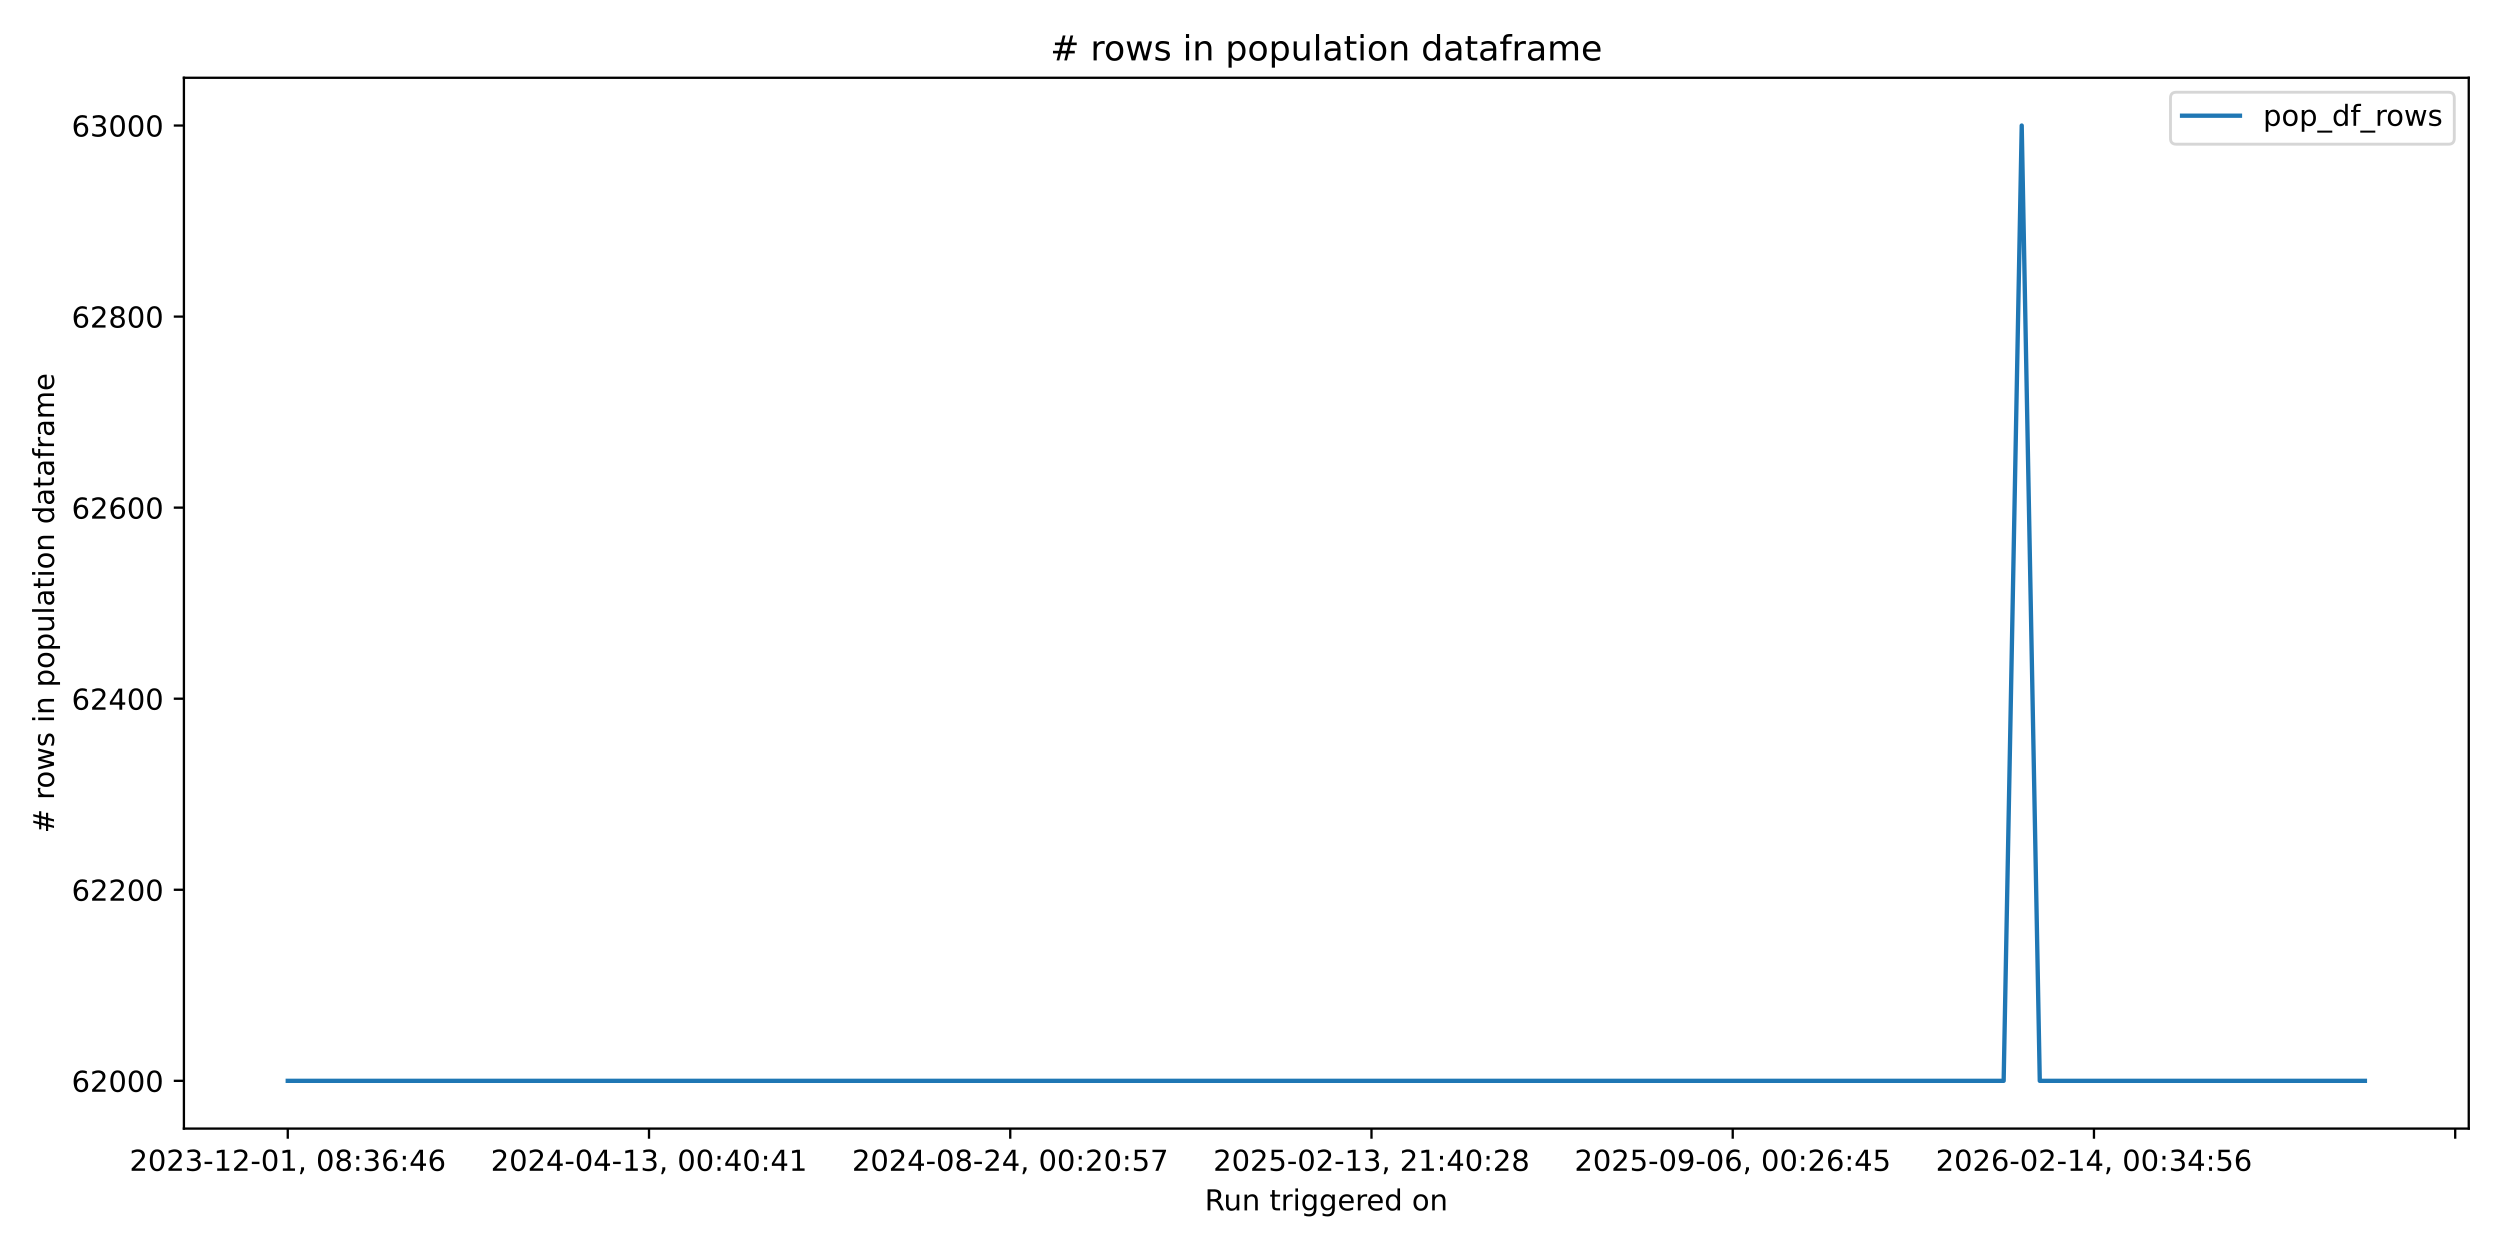
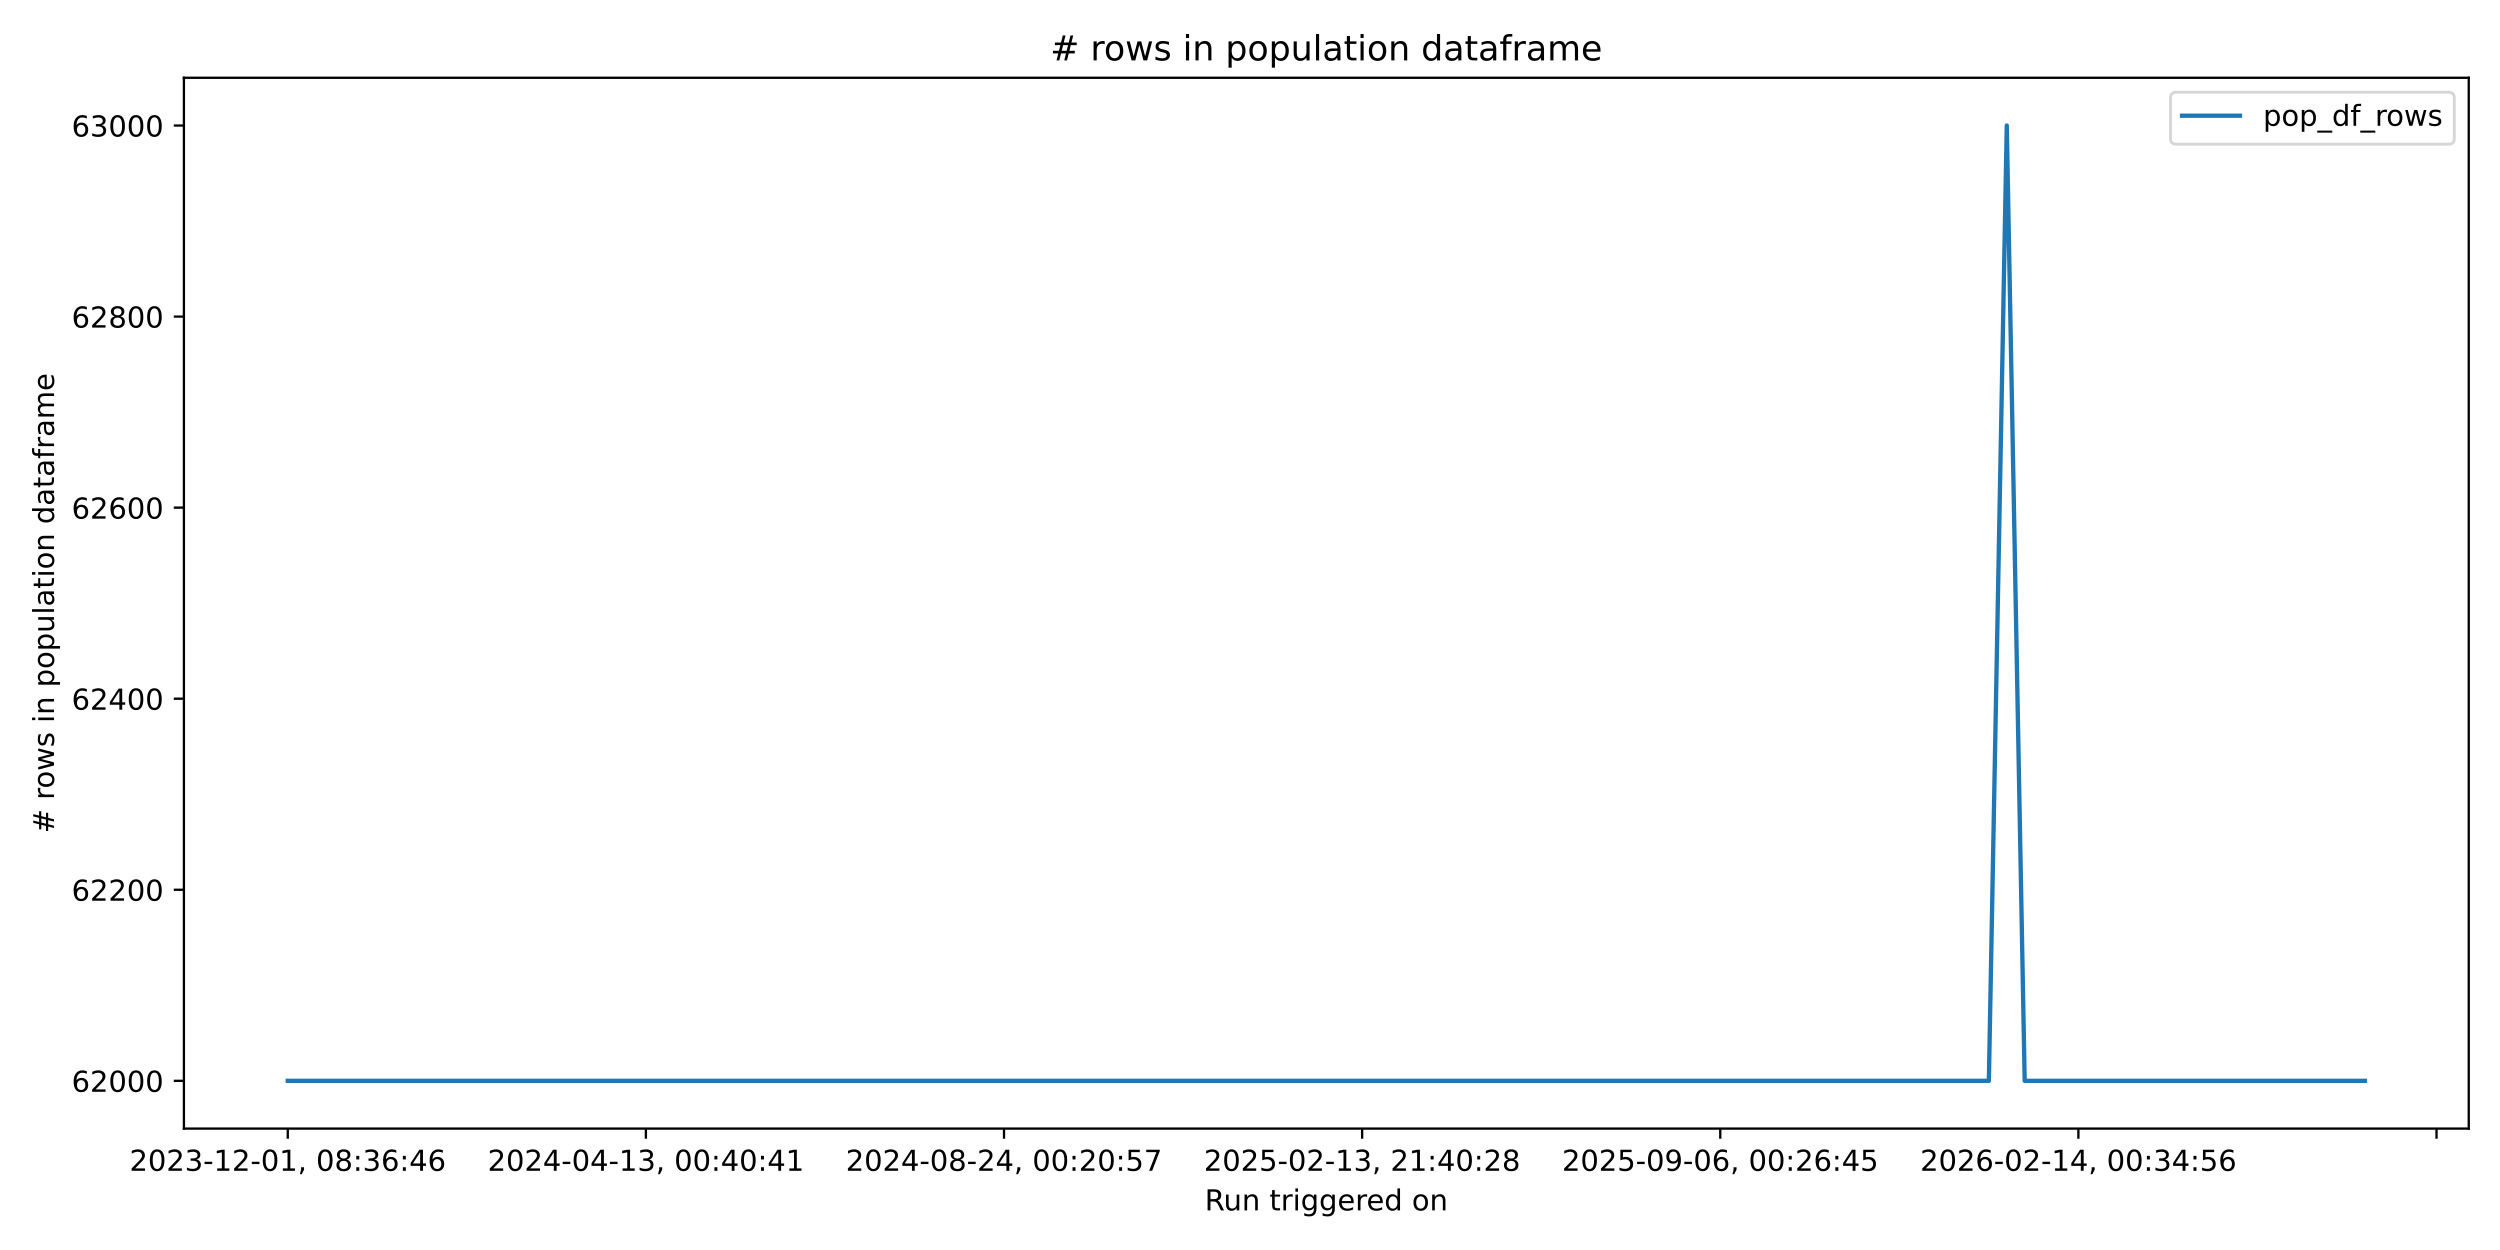
<svg xmlns="http://www.w3.org/2000/svg" xmlns:xlink="http://www.w3.org/1999/xlink" width="864pt" height="432pt" viewBox="0 0 864 432" version="1.1">
  <defs>
    <style type="text/css">*{stroke-linejoin: round; stroke-linecap: butt}</style>
  </defs>
  <g id="figure_1">
    <g id="patch_1">
      <path d="M 0 432  L 864 432  L 864 0  L 0 0  z " style="fill: #ffffff" />
    </g>
    <g id="axes_1">
      <g id="patch_2">
        <path d="M 63.56 390.04  L 853.2 390.04  L 853.2 26.88  L 63.56 26.88  z " style="fill: #ffffff" />
      </g>
      <g id="matplotlib.axis_1">
        <g id="xtick_1">
          <g id="line2d_1">
            <defs>
-               <path id="m98c6856c1c" d="M 0 0  L 0 3.5  " style="stroke: #000000; stroke-width: 0.8" />
+               <path id="m6f1efa778f" d="M 0 0  L 0 3.5  " style="stroke: #000000; stroke-width: 0.8" />
            </defs>
            <g>
-               <use xlink:href="#m98c6856c1c" x="99.453" y="390.04" style="stroke: #000000; stroke-width: 0.8" />
+               <use xlink:href="#m6f1efa778f" x="99.453" y="390.04" style="stroke: #000000; stroke-width: 0.8" />
            </g>
          </g>
          <g id="text_1">
            <g transform="translate(44.76054 404.6384) scale(0.1 -0.1)">
              <defs>
                <path id="DejaVuSans-32" d="M 1228 531  L 3431 531  L 3431 0  L 469 0  L 469 531  Q 828 903 1448 1529  Q 2069 2156 2228 2338  Q 2531 2678 2651 2914  Q 2772 3150 2772 3378  Q 2772 3750 2511 3984  Q 2250 4219 1831 4219  Q 1534 4219 1204 4116  Q 875 4013 500 3803  L 500 4441  Q 881 4594 1212 4672  Q 1544 4750 1819 4750  Q 2544 4750 2975 4387  Q 3406 4025 3406 3419  Q 3406 3131 3298 2873  Q 3191 2616 2906 2266  Q 2828 2175 2409 1742  Q 1991 1309 1228 531  z " transform="scale(0.015625)" />
                <path id="DejaVuSans-30" d="M 2034 4250  Q 1547 4250 1301 3770  Q 1056 3291 1056 2328  Q 1056 1369 1301 889  Q 1547 409 2034 409  Q 2525 409 2770 889  Q 3016 1369 3016 2328  Q 3016 3291 2770 3770  Q 2525 4250 2034 4250  z M 2034 4750  Q 2819 4750 3233 4129  Q 3647 3509 3647 2328  Q 3647 1150 3233 529  Q 2819 -91 2034 -91  Q 1250 -91 836 529  Q 422 1150 422 2328  Q 422 3509 836 4129  Q 1250 4750 2034 4750  z " transform="scale(0.015625)" />
                <path id="DejaVuSans-33" d="M 2597 2516  Q 3050 2419 3304 2112  Q 3559 1806 3559 1356  Q 3559 666 3084 287  Q 2609 -91 1734 -91  Q 1441 -91 1130 -33  Q 819 25 488 141  L 488 750  Q 750 597 1062 519  Q 1375 441 1716 441  Q 2309 441 2620 675  Q 2931 909 2931 1356  Q 2931 1769 2642 2001  Q 2353 2234 1838 2234  L 1294 2234  L 1294 2753  L 1863 2753  Q 2328 2753 2575 2939  Q 2822 3125 2822 3475  Q 2822 3834 2567 4026  Q 2313 4219 1838 4219  Q 1578 4219 1281 4162  Q 984 4106 628 3988  L 628 4550  Q 988 4650 1302 4700  Q 1616 4750 1894 4750  Q 2613 4750 3031 4423  Q 3450 4097 3450 3541  Q 3450 3153 3228 2886  Q 3006 2619 2597 2516  z " transform="scale(0.015625)" />
                <path id="DejaVuSans-2d" d="M 313 2009  L 1997 2009  L 1997 1497  L 313 1497  L 313 2009  z " transform="scale(0.015625)" />
                <path id="DejaVuSans-31" d="M 794 531  L 1825 531  L 1825 4091  L 703 3866  L 703 4441  L 1819 4666  L 2450 4666  L 2450 531  L 3481 531  L 3481 0  L 794 0  L 794 531  z " transform="scale(0.015625)" />
                <path id="DejaVuSans-2c" d="M 750 794  L 1409 794  L 1409 256  L 897 -744  L 494 -744  L 750 256  L 750 794  z " transform="scale(0.015625)" />
                <path id="DejaVuSans-20" transform="scale(0.015625)" />
                <path id="DejaVuSans-38" d="M 2034 2216  Q 1584 2216 1326 1975  Q 1069 1734 1069 1313  Q 1069 891 1326 650  Q 1584 409 2034 409  Q 2484 409 2743 651  Q 3003 894 3003 1313  Q 3003 1734 2745 1975  Q 2488 2216 2034 2216  z M 1403 2484  Q 997 2584 770 2862  Q 544 3141 544 3541  Q 544 4100 942 4425  Q 1341 4750 2034 4750  Q 2731 4750 3128 4425  Q 3525 4100 3525 3541  Q 3525 3141 3298 2862  Q 3072 2584 2669 2484  Q 3125 2378 3379 2068  Q 3634 1759 3634 1313  Q 3634 634 3220 271  Q 2806 -91 2034 -91  Q 1263 -91 848 271  Q 434 634 434 1313  Q 434 1759 690 2068  Q 947 2378 1403 2484  z M 1172 3481  Q 1172 3119 1398 2916  Q 1625 2713 2034 2713  Q 2441 2713 2670 2916  Q 2900 3119 2900 3481  Q 2900 3844 2670 4047  Q 2441 4250 2034 4250  Q 1625 4250 1398 4047  Q 1172 3844 1172 3481  z " transform="scale(0.015625)" />
                <path id="DejaVuSans-3a" d="M 750 794  L 1409 794  L 1409 0  L 750 0  L 750 794  z M 750 3309  L 1409 3309  L 1409 2516  L 750 2516  L 750 3309  z " transform="scale(0.015625)" />
                <path id="DejaVuSans-36" d="M 2113 2584  Q 1688 2584 1439 2293  Q 1191 2003 1191 1497  Q 1191 994 1439 701  Q 1688 409 2113 409  Q 2538 409 2786 701  Q 3034 994 3034 1497  Q 3034 2003 2786 2293  Q 2538 2584 2113 2584  z M 3366 4563  L 3366 3988  Q 3128 4100 2886 4159  Q 2644 4219 2406 4219  Q 1781 4219 1451 3797  Q 1122 3375 1075 2522  Q 1259 2794 1537 2939  Q 1816 3084 2150 3084  Q 2853 3084 3261 2657  Q 3669 2231 3669 1497  Q 3669 778 3244 343  Q 2819 -91 2113 -91  Q 1303 -91 875 529  Q 447 1150 447 2328  Q 447 3434 972 4092  Q 1497 4750 2381 4750  Q 2619 4750 2861 4703  Q 3103 4656 3366 4563  z " transform="scale(0.015625)" />
                <path id="DejaVuSans-34" d="M 2419 4116  L 825 1625  L 2419 1625  L 2419 4116  z M 2253 4666  L 3047 4666  L 3047 1625  L 3713 1625  L 3713 1100  L 3047 1100  L 3047 0  L 2419 0  L 2419 1100  L 313 1100  L 313 1709  L 2253 4666  z " transform="scale(0.015625)" />
              </defs>
              <use xlink:href="#DejaVuSans-32" />
              <use xlink:href="#DejaVuSans-30" transform="translate(63.62305 0)" />
              <use xlink:href="#DejaVuSans-32" transform="translate(127.2461 0)" />
              <use xlink:href="#DejaVuSans-33" transform="translate(190.8691 0)" />
              <use xlink:href="#DejaVuSans-2d" transform="translate(254.4922 0)" />
              <use xlink:href="#DejaVuSans-31" transform="translate(290.5762 0)" />
              <use xlink:href="#DejaVuSans-32" transform="translate(354.1992 0)" />
              <use xlink:href="#DejaVuSans-2d" transform="translate(417.8223 0)" />
              <use xlink:href="#DejaVuSans-30" transform="translate(453.9062 0)" />
              <use xlink:href="#DejaVuSans-31" transform="translate(517.5293 0)" />
              <use xlink:href="#DejaVuSans-2c" transform="translate(581.1523 0)" />
              <use xlink:href="#DejaVuSans-20" transform="translate(612.9395 0)" />
              <use xlink:href="#DejaVuSans-30" transform="translate(644.7266 0)" />
              <use xlink:href="#DejaVuSans-38" transform="translate(708.3496 0)" />
              <use xlink:href="#DejaVuSans-3a" transform="translate(771.9727 0)" />
              <use xlink:href="#DejaVuSans-33" transform="translate(805.6641 0)" />
              <use xlink:href="#DejaVuSans-36" transform="translate(869.2871 0)" />
              <use xlink:href="#DejaVuSans-3a" transform="translate(932.9102 0)" />
              <use xlink:href="#DejaVuSans-34" transform="translate(966.6016 0)" />
              <use xlink:href="#DejaVuSans-36" transform="translate(1030.225 0)" />
            </g>
          </g>
        </g>
        <g id="xtick_2">
          <g id="line2d_2">
            <g>
-               <use xlink:href="#m98c6856c1c" x="224.297" y="390.04" style="stroke: #000000; stroke-width: 0.8" />
+               <use xlink:href="#m6f1efa778f" x="223.221" y="390.04" style="stroke: #000000; stroke-width: 0.8" />
            </g>
          </g>
          <g id="text_2">
-             <g transform="translate(169.6048 404.6384) scale(0.1 -0.1)">
+             <g transform="translate(168.5286 404.6384) scale(0.1 -0.1)">
              <use xlink:href="#DejaVuSans-32" />
              <use xlink:href="#DejaVuSans-30" transform="translate(63.62305 0)" />
              <use xlink:href="#DejaVuSans-32" transform="translate(127.2461 0)" />
              <use xlink:href="#DejaVuSans-34" transform="translate(190.8691 0)" />
              <use xlink:href="#DejaVuSans-2d" transform="translate(254.4922 0)" />
              <use xlink:href="#DejaVuSans-30" transform="translate(290.5762 0)" />
              <use xlink:href="#DejaVuSans-34" transform="translate(354.1992 0)" />
              <use xlink:href="#DejaVuSans-2d" transform="translate(417.8223 0)" />
              <use xlink:href="#DejaVuSans-31" transform="translate(453.9062 0)" />
              <use xlink:href="#DejaVuSans-33" transform="translate(517.5293 0)" />
              <use xlink:href="#DejaVuSans-2c" transform="translate(581.1523 0)" />
              <use xlink:href="#DejaVuSans-20" transform="translate(612.9395 0)" />
              <use xlink:href="#DejaVuSans-30" transform="translate(644.7266 0)" />
              <use xlink:href="#DejaVuSans-30" transform="translate(708.3496 0)" />
              <use xlink:href="#DejaVuSans-3a" transform="translate(771.9727 0)" />
              <use xlink:href="#DejaVuSans-34" transform="translate(805.6641 0)" />
              <use xlink:href="#DejaVuSans-30" transform="translate(869.2871 0)" />
              <use xlink:href="#DejaVuSans-3a" transform="translate(932.9102 0)" />
              <use xlink:href="#DejaVuSans-34" transform="translate(966.6016 0)" />
              <use xlink:href="#DejaVuSans-31" transform="translate(1030.225 0)" />
            </g>
          </g>
        </g>
        <g id="xtick_3">
          <g id="line2d_3">
            <g>
-               <use xlink:href="#m98c6856c1c" x="349.141" y="390.04" style="stroke: #000000; stroke-width: 0.8" />
+               <use xlink:href="#m6f1efa778f" x="346.989" y="390.04" style="stroke: #000000; stroke-width: 0.8" />
            </g>
          </g>
          <g id="text_3">
-             <g transform="translate(294.4491 404.6384) scale(0.1 -0.1)">
+             <g transform="translate(292.2966 404.6384) scale(0.1 -0.1)">
              <defs>
                <path id="DejaVuSans-35" d="M 691 4666  L 3169 4666  L 3169 4134  L 1269 4134  L 1269 2991  Q 1406 3038 1543 3061  Q 1681 3084 1819 3084  Q 2600 3084 3056 2656  Q 3513 2228 3513 1497  Q 3513 744 3044 326  Q 2575 -91 1722 -91  Q 1428 -91 1123 -41  Q 819 9 494 109  L 494 744  Q 775 591 1075 516  Q 1375 441 1709 441  Q 2250 441 2565 725  Q 2881 1009 2881 1497  Q 2881 1984 2565 2268  Q 2250 2553 1709 2553  Q 1456 2553 1204 2497  Q 953 2441 691 2322  L 691 4666  z " transform="scale(0.015625)" />
                <path id="DejaVuSans-37" d="M 525 4666  L 3525 4666  L 3525 4397  L 1831 0  L 1172 0  L 2766 4134  L 525 4134  L 525 4666  z " transform="scale(0.015625)" />
              </defs>
              <use xlink:href="#DejaVuSans-32" />
              <use xlink:href="#DejaVuSans-30" transform="translate(63.62305 0)" />
              <use xlink:href="#DejaVuSans-32" transform="translate(127.2461 0)" />
              <use xlink:href="#DejaVuSans-34" transform="translate(190.8691 0)" />
              <use xlink:href="#DejaVuSans-2d" transform="translate(254.4922 0)" />
              <use xlink:href="#DejaVuSans-30" transform="translate(290.5762 0)" />
              <use xlink:href="#DejaVuSans-38" transform="translate(354.1992 0)" />
              <use xlink:href="#DejaVuSans-2d" transform="translate(417.8223 0)" />
              <use xlink:href="#DejaVuSans-32" transform="translate(453.9062 0)" />
              <use xlink:href="#DejaVuSans-34" transform="translate(517.5293 0)" />
              <use xlink:href="#DejaVuSans-2c" transform="translate(581.1523 0)" />
              <use xlink:href="#DejaVuSans-20" transform="translate(612.9395 0)" />
              <use xlink:href="#DejaVuSans-30" transform="translate(644.7266 0)" />
              <use xlink:href="#DejaVuSans-30" transform="translate(708.3496 0)" />
              <use xlink:href="#DejaVuSans-3a" transform="translate(771.9727 0)" />
              <use xlink:href="#DejaVuSans-32" transform="translate(805.6641 0)" />
              <use xlink:href="#DejaVuSans-30" transform="translate(869.2871 0)" />
              <use xlink:href="#DejaVuSans-3a" transform="translate(932.9102 0)" />
              <use xlink:href="#DejaVuSans-35" transform="translate(966.6016 0)" />
              <use xlink:href="#DejaVuSans-37" transform="translate(1030.225 0)" />
            </g>
          </g>
        </g>
        <g id="xtick_4">
          <g id="line2d_4">
            <g>
-               <use xlink:href="#m98c6856c1c" x="473.986" y="390.04" style="stroke: #000000; stroke-width: 0.8" />
+               <use xlink:href="#m6f1efa778f" x="470.757" y="390.04" style="stroke: #000000; stroke-width: 0.8" />
            </g>
          </g>
          <g id="text_4">
-             <g transform="translate(419.2933 404.6384) scale(0.1 -0.1)">
+             <g transform="translate(416.0646 404.6384) scale(0.1 -0.1)">
              <use xlink:href="#DejaVuSans-32" />
              <use xlink:href="#DejaVuSans-30" transform="translate(63.62305 0)" />
              <use xlink:href="#DejaVuSans-32" transform="translate(127.2461 0)" />
              <use xlink:href="#DejaVuSans-35" transform="translate(190.8691 0)" />
              <use xlink:href="#DejaVuSans-2d" transform="translate(254.4922 0)" />
              <use xlink:href="#DejaVuSans-30" transform="translate(290.5762 0)" />
              <use xlink:href="#DejaVuSans-32" transform="translate(354.1992 0)" />
              <use xlink:href="#DejaVuSans-2d" transform="translate(417.8223 0)" />
              <use xlink:href="#DejaVuSans-31" transform="translate(453.9062 0)" />
              <use xlink:href="#DejaVuSans-33" transform="translate(517.5293 0)" />
              <use xlink:href="#DejaVuSans-2c" transform="translate(581.1523 0)" />
              <use xlink:href="#DejaVuSans-20" transform="translate(612.9395 0)" />
              <use xlink:href="#DejaVuSans-32" transform="translate(644.7266 0)" />
              <use xlink:href="#DejaVuSans-31" transform="translate(708.3496 0)" />
              <use xlink:href="#DejaVuSans-3a" transform="translate(771.9727 0)" />
              <use xlink:href="#DejaVuSans-34" transform="translate(805.6641 0)" />
              <use xlink:href="#DejaVuSans-30" transform="translate(869.2871 0)" />
              <use xlink:href="#DejaVuSans-3a" transform="translate(932.9102 0)" />
              <use xlink:href="#DejaVuSans-32" transform="translate(966.6016 0)" />
              <use xlink:href="#DejaVuSans-38" transform="translate(1030.225 0)" />
            </g>
          </g>
        </g>
        <g id="xtick_5">
          <g id="line2d_5">
            <g>
-               <use xlink:href="#m98c6856c1c" x="598.83" y="390.04" style="stroke: #000000; stroke-width: 0.8" />
+               <use xlink:href="#m6f1efa778f" x="594.525" y="390.04" style="stroke: #000000; stroke-width: 0.8" />
            </g>
          </g>
          <g id="text_5">
-             <g transform="translate(544.1376 404.6384) scale(0.1 -0.1)">
+             <g transform="translate(539.8326 404.6384) scale(0.1 -0.1)">
              <defs>
                <path id="DejaVuSans-39" d="M 703 97  L 703 672  Q 941 559 1184 500  Q 1428 441 1663 441  Q 2288 441 2617 861  Q 2947 1281 2994 2138  Q 2813 1869 2534 1725  Q 2256 1581 1919 1581  Q 1219 1581 811 2004  Q 403 2428 403 3163  Q 403 3881 828 4315  Q 1253 4750 1959 4750  Q 2769 4750 3195 4129  Q 3622 3509 3622 2328  Q 3622 1225 3098 567  Q 2575 -91 1691 -91  Q 1453 -91 1209 -44  Q 966 3 703 97  z M 1959 2075  Q 2384 2075 2632 2365  Q 2881 2656 2881 3163  Q 2881 3666 2632 3958  Q 2384 4250 1959 4250  Q 1534 4250 1286 3958  Q 1038 3666 1038 3163  Q 1038 2656 1286 2365  Q 1534 2075 1959 2075  z " transform="scale(0.015625)" />
              </defs>
              <use xlink:href="#DejaVuSans-32" />
              <use xlink:href="#DejaVuSans-30" transform="translate(63.62305 0)" />
              <use xlink:href="#DejaVuSans-32" transform="translate(127.2461 0)" />
              <use xlink:href="#DejaVuSans-35" transform="translate(190.8691 0)" />
              <use xlink:href="#DejaVuSans-2d" transform="translate(254.4922 0)" />
              <use xlink:href="#DejaVuSans-30" transform="translate(290.5762 0)" />
              <use xlink:href="#DejaVuSans-39" transform="translate(354.1992 0)" />
              <use xlink:href="#DejaVuSans-2d" transform="translate(417.8223 0)" />
              <use xlink:href="#DejaVuSans-30" transform="translate(453.9062 0)" />
              <use xlink:href="#DejaVuSans-36" transform="translate(517.5293 0)" />
              <use xlink:href="#DejaVuSans-2c" transform="translate(581.1523 0)" />
              <use xlink:href="#DejaVuSans-20" transform="translate(612.9395 0)" />
              <use xlink:href="#DejaVuSans-30" transform="translate(644.7266 0)" />
              <use xlink:href="#DejaVuSans-30" transform="translate(708.3496 0)" />
              <use xlink:href="#DejaVuSans-3a" transform="translate(771.9727 0)" />
              <use xlink:href="#DejaVuSans-32" transform="translate(805.6641 0)" />
              <use xlink:href="#DejaVuSans-36" transform="translate(869.2871 0)" />
              <use xlink:href="#DejaVuSans-3a" transform="translate(932.9102 0)" />
              <use xlink:href="#DejaVuSans-34" transform="translate(966.6016 0)" />
              <use xlink:href="#DejaVuSans-35" transform="translate(1030.225 0)" />
            </g>
          </g>
        </g>
        <g id="xtick_6">
          <g id="line2d_6">
            <g>
-               <use xlink:href="#m98c6856c1c" x="723.674" y="390.04" style="stroke: #000000; stroke-width: 0.8" />
+               <use xlink:href="#m6f1efa778f" x="718.293" y="390.04" style="stroke: #000000; stroke-width: 0.8" />
            </g>
          </g>
          <g id="text_6">
-             <g transform="translate(668.9819 404.6384) scale(0.1 -0.1)">
+             <g transform="translate(663.6007 404.6384) scale(0.1 -0.1)">
              <use xlink:href="#DejaVuSans-32" />
              <use xlink:href="#DejaVuSans-30" transform="translate(63.62305 0)" />
              <use xlink:href="#DejaVuSans-32" transform="translate(127.2461 0)" />
              <use xlink:href="#DejaVuSans-36" transform="translate(190.8691 0)" />
              <use xlink:href="#DejaVuSans-2d" transform="translate(254.4922 0)" />
              <use xlink:href="#DejaVuSans-30" transform="translate(290.5762 0)" />
              <use xlink:href="#DejaVuSans-32" transform="translate(354.1992 0)" />
              <use xlink:href="#DejaVuSans-2d" transform="translate(417.8223 0)" />
              <use xlink:href="#DejaVuSans-31" transform="translate(453.9062 0)" />
              <use xlink:href="#DejaVuSans-34" transform="translate(517.5293 0)" />
              <use xlink:href="#DejaVuSans-2c" transform="translate(581.1523 0)" />
              <use xlink:href="#DejaVuSans-20" transform="translate(612.9395 0)" />
              <use xlink:href="#DejaVuSans-30" transform="translate(644.7266 0)" />
              <use xlink:href="#DejaVuSans-30" transform="translate(708.3496 0)" />
              <use xlink:href="#DejaVuSans-3a" transform="translate(771.9727 0)" />
              <use xlink:href="#DejaVuSans-33" transform="translate(805.6641 0)" />
              <use xlink:href="#DejaVuSans-34" transform="translate(869.2871 0)" />
              <use xlink:href="#DejaVuSans-3a" transform="translate(932.9102 0)" />
              <use xlink:href="#DejaVuSans-35" transform="translate(966.6016 0)" />
              <use xlink:href="#DejaVuSans-36" transform="translate(1030.225 0)" />
            </g>
          </g>
        </g>
        <g id="xtick_7">
          <g id="line2d_7">
            <g>
-               <use xlink:href="#m98c6856c1c" x="848.518" y="390.04" style="stroke: #000000; stroke-width: 0.8" />
+               <use xlink:href="#m6f1efa778f" x="842.061" y="390.04" style="stroke: #000000; stroke-width: 0.8" />
            </g>
          </g>
        </g>
        <g id="text_7">
          <g transform="translate(416.3636 418.3166) scale(0.1 -0.1)">
            <defs>
              <path id="DejaVuSans-52" d="M 2841 2188  Q 3044 2119 3236 1894  Q 3428 1669 3622 1275  L 4263 0  L 3584 0  L 2988 1197  Q 2756 1666 2539 1819  Q 2322 1972 1947 1972  L 1259 1972  L 1259 0  L 628 0  L 628 4666  L 2053 4666  Q 2853 4666 3247 4331  Q 3641 3997 3641 3322  Q 3641 2881 3436 2590  Q 3231 2300 2841 2188  z M 1259 4147  L 1259 2491  L 2053 2491  Q 2509 2491 2742 2702  Q 2975 2913 2975 3322  Q 2975 3731 2742 3939  Q 2509 4147 2053 4147  L 1259 4147  z " transform="scale(0.015625)" />
              <path id="DejaVuSans-75" d="M 544 1381  L 544 3500  L 1119 3500  L 1119 1403  Q 1119 906 1312 657  Q 1506 409 1894 409  Q 2359 409 2629 706  Q 2900 1003 2900 1516  L 2900 3500  L 3475 3500  L 3475 0  L 2900 0  L 2900 538  Q 2691 219 2414 64  Q 2138 -91 1772 -91  Q 1169 -91 856 284  Q 544 659 544 1381  z M 1991 3584  L 1991 3584  z " transform="scale(0.015625)" />
              <path id="DejaVuSans-6e" d="M 3513 2113  L 3513 0  L 2938 0  L 2938 2094  Q 2938 2591 2744 2837  Q 2550 3084 2163 3084  Q 1697 3084 1428 2787  Q 1159 2491 1159 1978  L 1159 0  L 581 0  L 581 3500  L 1159 3500  L 1159 2956  Q 1366 3272 1645 3428  Q 1925 3584 2291 3584  Q 2894 3584 3203 3211  Q 3513 2838 3513 2113  z " transform="scale(0.015625)" />
              <path id="DejaVuSans-74" d="M 1172 4494  L 1172 3500  L 2356 3500  L 2356 3053  L 1172 3053  L 1172 1153  Q 1172 725 1289 603  Q 1406 481 1766 481  L 2356 481  L 2356 0  L 1766 0  Q 1100 0 847 248  Q 594 497 594 1153  L 594 3053  L 172 3053  L 172 3500  L 594 3500  L 594 4494  L 1172 4494  z " transform="scale(0.015625)" />
              <path id="DejaVuSans-72" d="M 2631 2963  Q 2534 3019 2420 3045  Q 2306 3072 2169 3072  Q 1681 3072 1420 2755  Q 1159 2438 1159 1844  L 1159 0  L 581 0  L 581 3500  L 1159 3500  L 1159 2956  Q 1341 3275 1631 3429  Q 1922 3584 2338 3584  Q 2397 3584 2469 3576  Q 2541 3569 2628 3553  L 2631 2963  z " transform="scale(0.015625)" />
              <path id="DejaVuSans-69" d="M 603 3500  L 1178 3500  L 1178 0  L 603 0  L 603 3500  z M 603 4863  L 1178 4863  L 1178 4134  L 603 4134  L 603 4863  z " transform="scale(0.015625)" />
              <path id="DejaVuSans-67" d="M 2906 1791  Q 2906 2416 2648 2759  Q 2391 3103 1925 3103  Q 1463 3103 1205 2759  Q 947 2416 947 1791  Q 947 1169 1205 825  Q 1463 481 1925 481  Q 2391 481 2648 825  Q 2906 1169 2906 1791  z M 3481 434  Q 3481 -459 3084 -895  Q 2688 -1331 1869 -1331  Q 1566 -1331 1297 -1286  Q 1028 -1241 775 -1147  L 775 -588  Q 1028 -725 1275 -790  Q 1522 -856 1778 -856  Q 2344 -856 2625 -561  Q 2906 -266 2906 331  L 2906 616  Q 2728 306 2450 153  Q 2172 0 1784 0  Q 1141 0 747 490  Q 353 981 353 1791  Q 353 2603 747 3093  Q 1141 3584 1784 3584  Q 2172 3584 2450 3431  Q 2728 3278 2906 2969  L 2906 3500  L 3481 3500  L 3481 434  z " transform="scale(0.015625)" />
              <path id="DejaVuSans-65" d="M 3597 1894  L 3597 1613  L 953 1613  Q 991 1019 1311 708  Q 1631 397 2203 397  Q 2534 397 2845 478  Q 3156 559 3463 722  L 3463 178  Q 3153 47 2828 -22  Q 2503 -91 2169 -91  Q 1331 -91 842 396  Q 353 884 353 1716  Q 353 2575 817 3079  Q 1281 3584 2069 3584  Q 2775 3584 3186 3129  Q 3597 2675 3597 1894  z M 3022 2063  Q 3016 2534 2758 2815  Q 2500 3097 2075 3097  Q 1594 3097 1305 2825  Q 1016 2553 972 2059  L 3022 2063  z " transform="scale(0.015625)" />
              <path id="DejaVuSans-64" d="M 2906 2969  L 2906 4863  L 3481 4863  L 3481 0  L 2906 0  L 2906 525  Q 2725 213 2448 61  Q 2172 -91 1784 -91  Q 1150 -91 751 415  Q 353 922 353 1747  Q 353 2572 751 3078  Q 1150 3584 1784 3584  Q 2172 3584 2448 3432  Q 2725 3281 2906 2969  z M 947 1747  Q 947 1113 1208 752  Q 1469 391 1925 391  Q 2381 391 2643 752  Q 2906 1113 2906 1747  Q 2906 2381 2643 2742  Q 2381 3103 1925 3103  Q 1469 3103 1208 2742  Q 947 2381 947 1747  z " transform="scale(0.015625)" />
              <path id="DejaVuSans-6f" d="M 1959 3097  Q 1497 3097 1228 2736  Q 959 2375 959 1747  Q 959 1119 1226 758  Q 1494 397 1959 397  Q 2419 397 2687 759  Q 2956 1122 2956 1747  Q 2956 2369 2687 2733  Q 2419 3097 1959 3097  z M 1959 3584  Q 2709 3584 3137 3096  Q 3566 2609 3566 1747  Q 3566 888 3137 398  Q 2709 -91 1959 -91  Q 1206 -91 779 398  Q 353 888 353 1747  Q 353 2609 779 3096  Q 1206 3584 1959 3584  z " transform="scale(0.015625)" />
            </defs>
            <use xlink:href="#DejaVuSans-52" />
            <use xlink:href="#DejaVuSans-75" transform="translate(64.98242 0)" />
            <use xlink:href="#DejaVuSans-6e" transform="translate(128.3613 0)" />
            <use xlink:href="#DejaVuSans-20" transform="translate(191.7402 0)" />
            <use xlink:href="#DejaVuSans-74" transform="translate(223.5273 0)" />
            <use xlink:href="#DejaVuSans-72" transform="translate(262.7363 0)" />
            <use xlink:href="#DejaVuSans-69" transform="translate(303.8496 0)" />
            <use xlink:href="#DejaVuSans-67" transform="translate(331.6328 0)" />
            <use xlink:href="#DejaVuSans-67" transform="translate(395.1094 0)" />
            <use xlink:href="#DejaVuSans-65" transform="translate(458.5859 0)" />
            <use xlink:href="#DejaVuSans-72" transform="translate(520.1094 0)" />
            <use xlink:href="#DejaVuSans-65" transform="translate(558.9727 0)" />
            <use xlink:href="#DejaVuSans-64" transform="translate(620.4961 0)" />
            <use xlink:href="#DejaVuSans-20" transform="translate(683.9727 0)" />
            <use xlink:href="#DejaVuSans-6f" transform="translate(715.7598 0)" />
            <use xlink:href="#DejaVuSans-6e" transform="translate(776.9414 0)" />
          </g>
        </g>
      </g>
      <g id="matplotlib.axis_2">
        <g id="ytick_1">
          <g id="line2d_8">
            <defs>
-               <path id="mbde5c18001" d="M 0 0  L -3.5 0  " style="stroke: #000000; stroke-width: 0.8" />
+               <path id="m519febdafe" d="M 0 0  L -3.5 0  " style="stroke: #000000; stroke-width: 0.8" />
            </defs>
            <g>
-               <use xlink:href="#mbde5c18001" x="63.56" y="373.533" style="stroke: #000000; stroke-width: 0.8" />
+               <use xlink:href="#m519febdafe" x="63.56" y="373.533" style="stroke: #000000; stroke-width: 0.8" />
            </g>
          </g>
          <g id="text_8">
            <g transform="translate(24.7475 377.3319) scale(0.1 -0.1)">
              <use xlink:href="#DejaVuSans-36" />
              <use xlink:href="#DejaVuSans-32" transform="translate(63.62305 0)" />
              <use xlink:href="#DejaVuSans-30" transform="translate(127.2461 0)" />
              <use xlink:href="#DejaVuSans-30" transform="translate(190.8691 0)" />
              <use xlink:href="#DejaVuSans-30" transform="translate(254.4922 0)" />
            </g>
          </g>
        </g>
        <g id="ytick_2">
          <g id="line2d_9">
            <g>
-               <use xlink:href="#mbde5c18001" x="63.56" y="307.504" style="stroke: #000000; stroke-width: 0.8" />
+               <use xlink:href="#m519febdafe" x="63.56" y="307.504" style="stroke: #000000; stroke-width: 0.8" />
            </g>
          </g>
          <g id="text_9">
            <g transform="translate(24.7475 311.3029) scale(0.1 -0.1)">
              <use xlink:href="#DejaVuSans-36" />
              <use xlink:href="#DejaVuSans-32" transform="translate(63.62305 0)" />
              <use xlink:href="#DejaVuSans-32" transform="translate(127.2461 0)" />
              <use xlink:href="#DejaVuSans-30" transform="translate(190.8691 0)" />
              <use xlink:href="#DejaVuSans-30" transform="translate(254.4922 0)" />
            </g>
          </g>
        </g>
        <g id="ytick_3">
          <g id="line2d_10">
            <g>
-               <use xlink:href="#mbde5c18001" x="63.56" y="241.475" style="stroke: #000000; stroke-width: 0.8" />
+               <use xlink:href="#m519febdafe" x="63.56" y="241.475" style="stroke: #000000; stroke-width: 0.8" />
            </g>
          </g>
          <g id="text_10">
            <g transform="translate(24.7475 245.2738) scale(0.1 -0.1)">
              <use xlink:href="#DejaVuSans-36" />
              <use xlink:href="#DejaVuSans-32" transform="translate(63.62305 0)" />
              <use xlink:href="#DejaVuSans-34" transform="translate(127.2461 0)" />
              <use xlink:href="#DejaVuSans-30" transform="translate(190.8691 0)" />
              <use xlink:href="#DejaVuSans-30" transform="translate(254.4922 0)" />
            </g>
          </g>
        </g>
        <g id="ytick_4">
          <g id="line2d_11">
            <g>
-               <use xlink:href="#mbde5c18001" x="63.56" y="175.445" style="stroke: #000000; stroke-width: 0.8" />
+               <use xlink:href="#m519febdafe" x="63.56" y="175.445" style="stroke: #000000; stroke-width: 0.8" />
            </g>
          </g>
          <g id="text_11">
            <g transform="translate(24.7475 179.2447) scale(0.1 -0.1)">
              <use xlink:href="#DejaVuSans-36" />
              <use xlink:href="#DejaVuSans-32" transform="translate(63.62305 0)" />
              <use xlink:href="#DejaVuSans-36" transform="translate(127.2461 0)" />
              <use xlink:href="#DejaVuSans-30" transform="translate(190.8691 0)" />
              <use xlink:href="#DejaVuSans-30" transform="translate(254.4922 0)" />
            </g>
          </g>
        </g>
        <g id="ytick_5">
          <g id="line2d_12">
            <g>
-               <use xlink:href="#mbde5c18001" x="63.56" y="109.416" style="stroke: #000000; stroke-width: 0.8" />
+               <use xlink:href="#m519febdafe" x="63.56" y="109.416" style="stroke: #000000; stroke-width: 0.8" />
            </g>
          </g>
          <g id="text_12">
            <g transform="translate(24.7475 113.2156) scale(0.1 -0.1)">
              <use xlink:href="#DejaVuSans-36" />
              <use xlink:href="#DejaVuSans-32" transform="translate(63.62305 0)" />
              <use xlink:href="#DejaVuSans-38" transform="translate(127.2461 0)" />
              <use xlink:href="#DejaVuSans-30" transform="translate(190.8691 0)" />
              <use xlink:href="#DejaVuSans-30" transform="translate(254.4922 0)" />
            </g>
          </g>
        </g>
        <g id="ytick_6">
          <g id="line2d_13">
            <g>
-               <use xlink:href="#mbde5c18001" x="63.56" y="43.387" style="stroke: #000000; stroke-width: 0.8" />
+               <use xlink:href="#m519febdafe" x="63.56" y="43.387" style="stroke: #000000; stroke-width: 0.8" />
            </g>
          </g>
          <g id="text_13">
            <g transform="translate(24.7475 47.18649) scale(0.1 -0.1)">
              <use xlink:href="#DejaVuSans-36" />
              <use xlink:href="#DejaVuSans-33" transform="translate(63.62305 0)" />
              <use xlink:href="#DejaVuSans-30" transform="translate(127.2461 0)" />
              <use xlink:href="#DejaVuSans-30" transform="translate(190.8691 0)" />
              <use xlink:href="#DejaVuSans-30" transform="translate(254.4922 0)" />
            </g>
          </g>
        </g>
        <g id="text_14">
          <g transform="translate(18.66781 287.9561) rotate(-90) scale(0.1 -0.1)">
            <defs>
              <path id="DejaVuSans-23" d="M 3272 2816  L 2363 2816  L 2100 1772  L 3016 1772  L 3272 2816  z M 2803 4594  L 2478 3297  L 3391 3297  L 3719 4594  L 4219 4594  L 3897 3297  L 4872 3297  L 4872 2816  L 3775 2816  L 3519 1772  L 4513 1772  L 4513 1294  L 3397 1294  L 3072 0  L 2572 0  L 2894 1294  L 1978 1294  L 1656 0  L 1153 0  L 1478 1294  L 494 1294  L 494 1772  L 1594 1772  L 1856 2816  L 850 2816  L 850 3297  L 1978 3297  L 2297 4594  L 2803 4594  z " transform="scale(0.015625)" />
              <path id="DejaVuSans-77" d="M 269 3500  L 844 3500  L 1563 769  L 2278 3500  L 2956 3500  L 3675 769  L 4391 3500  L 4966 3500  L 4050 0  L 3372 0  L 2619 2869  L 1863 0  L 1184 0  L 269 3500  z " transform="scale(0.015625)" />
              <path id="DejaVuSans-73" d="M 2834 3397  L 2834 2853  Q 2591 2978 2328 3040  Q 2066 3103 1784 3103  Q 1356 3103 1142 2972  Q 928 2841 928 2578  Q 928 2378 1081 2264  Q 1234 2150 1697 2047  L 1894 2003  Q 2506 1872 2764 1633  Q 3022 1394 3022 966  Q 3022 478 2636 193  Q 2250 -91 1575 -91  Q 1294 -91 989 -36  Q 684 19 347 128  L 347 722  Q 666 556 975 473  Q 1284 391 1588 391  Q 1994 391 2212 530  Q 2431 669 2431 922  Q 2431 1156 2273 1281  Q 2116 1406 1581 1522  L 1381 1569  Q 847 1681 609 1914  Q 372 2147 372 2553  Q 372 3047 722 3315  Q 1072 3584 1716 3584  Q 2034 3584 2315 3537  Q 2597 3491 2834 3397  z " transform="scale(0.015625)" />
              <path id="DejaVuSans-70" d="M 1159 525  L 1159 -1331  L 581 -1331  L 581 3500  L 1159 3500  L 1159 2969  Q 1341 3281 1617 3432  Q 1894 3584 2278 3584  Q 2916 3584 3314 3078  Q 3713 2572 3713 1747  Q 3713 922 3314 415  Q 2916 -91 2278 -91  Q 1894 -91 1617 61  Q 1341 213 1159 525  z M 3116 1747  Q 3116 2381 2855 2742  Q 2594 3103 2138 3103  Q 1681 3103 1420 2742  Q 1159 2381 1159 1747  Q 1159 1113 1420 752  Q 1681 391 2138 391  Q 2594 391 2855 752  Q 3116 1113 3116 1747  z " transform="scale(0.015625)" />
              <path id="DejaVuSans-6c" d="M 603 4863  L 1178 4863  L 1178 0  L 603 0  L 603 4863  z " transform="scale(0.015625)" />
              <path id="DejaVuSans-61" d="M 2194 1759  Q 1497 1759 1228 1600  Q 959 1441 959 1056  Q 959 750 1161 570  Q 1363 391 1709 391  Q 2188 391 2477 730  Q 2766 1069 2766 1631  L 2766 1759  L 2194 1759  z M 3341 1997  L 3341 0  L 2766 0  L 2766 531  Q 2569 213 2275 61  Q 1981 -91 1556 -91  Q 1019 -91 701 211  Q 384 513 384 1019  Q 384 1609 779 1909  Q 1175 2209 1959 2209  L 2766 2209  L 2766 2266  Q 2766 2663 2505 2880  Q 2244 3097 1772 3097  Q 1472 3097 1187 3025  Q 903 2953 641 2809  L 641 3341  Q 956 3463 1253 3523  Q 1550 3584 1831 3584  Q 2591 3584 2966 3190  Q 3341 2797 3341 1997  z " transform="scale(0.015625)" />
              <path id="DejaVuSans-66" d="M 2375 4863  L 2375 4384  L 1825 4384  Q 1516 4384 1395 4259  Q 1275 4134 1275 3809  L 1275 3500  L 2222 3500  L 2222 3053  L 1275 3053  L 1275 0  L 697 0  L 697 3053  L 147 3053  L 147 3500  L 697 3500  L 697 3744  Q 697 4328 969 4595  Q 1241 4863 1831 4863  L 2375 4863  z " transform="scale(0.015625)" />
              <path id="DejaVuSans-6d" d="M 3328 2828  Q 3544 3216 3844 3400  Q 4144 3584 4550 3584  Q 5097 3584 5394 3201  Q 5691 2819 5691 2113  L 5691 0  L 5113 0  L 5113 2094  Q 5113 2597 4934 2840  Q 4756 3084 4391 3084  Q 3944 3084 3684 2787  Q 3425 2491 3425 1978  L 3425 0  L 2847 0  L 2847 2094  Q 2847 2600 2669 2842  Q 2491 3084 2119 3084  Q 1678 3084 1418 2786  Q 1159 2488 1159 1978  L 1159 0  L 581 0  L 581 3500  L 1159 3500  L 1159 2956  Q 1356 3278 1631 3431  Q 1906 3584 2284 3584  Q 2666 3584 2933 3390  Q 3200 3197 3328 2828  z " transform="scale(0.015625)" />
            </defs>
            <use xlink:href="#DejaVuSans-23" />
            <use xlink:href="#DejaVuSans-20" transform="translate(83.78906 0)" />
            <use xlink:href="#DejaVuSans-72" transform="translate(115.5762 0)" />
            <use xlink:href="#DejaVuSans-6f" transform="translate(154.4395 0)" />
            <use xlink:href="#DejaVuSans-77" transform="translate(215.6211 0)" />
            <use xlink:href="#DejaVuSans-73" transform="translate(297.4082 0)" />
            <use xlink:href="#DejaVuSans-20" transform="translate(349.5078 0)" />
            <use xlink:href="#DejaVuSans-69" transform="translate(381.2949 0)" />
            <use xlink:href="#DejaVuSans-6e" transform="translate(409.0781 0)" />
            <use xlink:href="#DejaVuSans-20" transform="translate(472.457 0)" />
            <use xlink:href="#DejaVuSans-70" transform="translate(504.2441 0)" />
            <use xlink:href="#DejaVuSans-6f" transform="translate(567.7207 0)" />
            <use xlink:href="#DejaVuSans-70" transform="translate(628.9023 0)" />
            <use xlink:href="#DejaVuSans-75" transform="translate(692.3789 0)" />
            <use xlink:href="#DejaVuSans-6c" transform="translate(755.7578 0)" />
            <use xlink:href="#DejaVuSans-61" transform="translate(783.541 0)" />
            <use xlink:href="#DejaVuSans-74" transform="translate(844.8203 0)" />
            <use xlink:href="#DejaVuSans-69" transform="translate(884.0293 0)" />
            <use xlink:href="#DejaVuSans-6f" transform="translate(911.8125 0)" />
            <use xlink:href="#DejaVuSans-6e" transform="translate(972.9941 0)" />
            <use xlink:href="#DejaVuSans-20" transform="translate(1036.373 0)" />
            <use xlink:href="#DejaVuSans-64" transform="translate(1068.16 0)" />
            <use xlink:href="#DejaVuSans-61" transform="translate(1131.637 0)" />
            <use xlink:href="#DejaVuSans-74" transform="translate(1192.916 0)" />
            <use xlink:href="#DejaVuSans-61" transform="translate(1232.125 0)" />
            <use xlink:href="#DejaVuSans-66" transform="translate(1293.404 0)" />
            <use xlink:href="#DejaVuSans-72" transform="translate(1328.609 0)" />
            <use xlink:href="#DejaVuSans-61" transform="translate(1369.723 0)" />
            <use xlink:href="#DejaVuSans-6d" transform="translate(1431.002 0)" />
            <use xlink:href="#DejaVuSans-65" transform="translate(1528.414 0)" />
          </g>
        </g>
      </g>
      <g id="line2d_14">
-         <path d="M 99.453 373.533  L 105.695 373.533  L 111.937 373.533  L 118.179 373.533  L 124.422 373.533  L 130.664 373.533  L 136.906 373.533  L 143.148 373.533  L 149.39 373.533  L 155.633 373.533  L 161.875 373.533  L 168.117 373.533  L 174.359 373.533  L 180.602 373.533  L 186.844 373.533  L 193.086 373.533  L 199.328 373.533  L 205.57 373.533  L 211.813 373.533  L 218.055 373.533  L 224.297 373.533  L 230.539 373.533  L 236.781 373.533  L 243.024 373.533  L 249.266 373.533  L 255.508 373.533  L 261.75 373.533  L 267.992 373.533  L 274.235 373.533  L 280.477 373.533  L 286.719 373.533  L 292.961 373.533  L 299.204 373.533  L 305.446 373.533  L 311.688 373.533  L 317.93 373.533  L 324.172 373.533  L 330.415 373.533  L 336.657 373.533  L 342.899 373.533  L 349.141 373.533  L 355.383 373.533  L 361.626 373.533  L 367.868 373.533  L 374.11 373.533  L 380.352 373.533  L 386.595 373.533  L 392.837 373.533  L 399.079 373.533  L 405.321 373.533  L 411.563 373.533  L 417.806 373.533  L 424.048 373.533  L 430.29 373.533  L 436.532 373.533  L 442.774 373.533  L 449.017 373.533  L 455.259 373.533  L 461.501 373.533  L 467.743 373.533  L 473.986 373.533  L 480.228 373.533  L 486.47 373.533  L 492.712 373.533  L 498.954 373.533  L 505.197 373.533  L 511.439 373.533  L 517.681 373.533  L 523.923 373.533  L 530.165 373.533  L 536.408 373.533  L 542.65 373.533  L 548.892 373.533  L 555.134 373.533  L 561.377 373.533  L 567.619 373.533  L 573.861 373.533  L 580.103 373.533  L 586.345 373.533  L 592.588 373.533  L 598.83 373.533  L 605.072 373.533  L 611.314 373.533  L 617.556 373.533  L 623.799 373.533  L 630.041 373.533  L 636.283 373.533  L 642.525 373.533  L 648.768 373.533  L 655.01 373.533  L 661.252 373.533  L 667.494 373.533  L 673.736 373.533  L 679.979 373.533  L 686.221 373.533  L 692.463 373.533  L 698.705 43.387  L 704.947 373.533  L 711.19 373.533  L 717.432 373.533  L 723.674 373.533  L 729.916 373.533  L 736.158 373.533  L 742.401 373.533  L 748.643 373.533  L 754.885 373.533  L 761.127 373.533  L 767.37 373.533  L 773.612 373.533  L 779.854 373.533  L 786.096 373.533  L 792.338 373.533  L 798.581 373.533  L 804.823 373.533  L 811.065 373.533  L 817.307 373.533  " clip-path="url(#p009e57166d)" style="fill: none; stroke: #1f77b4; stroke-width: 1.5; stroke-linecap: square" />
+         <path d="M 99.453 373.533  L 105.641 373.533  L 111.83 373.533  L 118.018 373.533  L 124.206 373.533  L 130.395 373.533  L 136.583 373.533  L 142.772 373.533  L 148.96 373.533  L 155.148 373.533  L 161.337 373.533  L 167.525 373.533  L 173.714 373.533  L 179.902 373.533  L 186.09 373.533  L 192.279 373.533  L 198.467 373.533  L 204.656 373.533  L 210.844 373.533  L 217.032 373.533  L 223.221 373.533  L 229.409 373.533  L 235.598 373.533  L 241.786 373.533  L 247.974 373.533  L 254.163 373.533  L 260.351 373.533  L 266.54 373.533  L 272.728 373.533  L 278.916 373.533  L 285.105 373.533  L 291.293 373.533  L 297.482 373.533  L 303.67 373.533  L 309.858 373.533  L 316.047 373.533  L 322.235 373.533  L 328.424 373.533  L 334.612 373.533  L 340.8 373.533  L 346.989 373.533  L 353.177 373.533  L 359.366 373.533  L 365.554 373.533  L 371.742 373.533  L 377.931 373.533  L 384.119 373.533  L 390.308 373.533  L 396.496 373.533  L 402.684 373.533  L 408.873 373.533  L 415.061 373.533  L 421.25 373.533  L 427.438 373.533  L 433.626 373.533  L 439.815 373.533  L 446.003 373.533  L 452.192 373.533  L 458.38 373.533  L 464.568 373.533  L 470.757 373.533  L 476.945 373.533  L 483.134 373.533  L 489.322 373.533  L 495.51 373.533  L 501.699 373.533  L 507.887 373.533  L 514.076 373.533  L 520.264 373.533  L 526.452 373.533  L 532.641 373.533  L 538.829 373.533  L 545.018 373.533  L 551.206 373.533  L 557.394 373.533  L 563.583 373.533  L 569.771 373.533  L 575.96 373.533  L 582.148 373.533  L 588.336 373.533  L 594.525 373.533  L 600.713 373.533  L 606.902 373.533  L 613.09 373.533  L 619.278 373.533  L 625.467 373.533  L 631.655 373.533  L 637.844 373.533  L 644.032 373.533  L 650.22 373.533  L 656.409 373.533  L 662.597 373.533  L 668.786 373.533  L 674.974 373.533  L 681.162 373.533  L 687.351 373.533  L 693.539 43.387  L 699.728 373.533  L 705.916 373.533  L 712.104 373.533  L 718.293 373.533  L 724.481 373.533  L 730.67 373.533  L 736.858 373.533  L 743.046 373.533  L 749.235 373.533  L 755.423 373.533  L 761.612 373.533  L 767.8 373.533  L 773.988 373.533  L 780.177 373.533  L 786.365 373.533  L 792.554 373.533  L 798.742 373.533  L 804.93 373.533  L 811.119 373.533  L 817.307 373.533  " clip-path="url(#p1fcdff66bd)" style="fill: none; stroke: #1f77b4; stroke-width: 1.5; stroke-linecap: square" />
      </g>
      <g id="patch_3">
        <path d="M 63.56 390.04  L 63.56 26.88  " style="fill: none; stroke: #000000; stroke-width: 0.8; stroke-linejoin: miter; stroke-linecap: square" />
      </g>
      <g id="patch_4">
        <path d="M 853.2 390.04  L 853.2 26.88  " style="fill: none; stroke: #000000; stroke-width: 0.8; stroke-linejoin: miter; stroke-linecap: square" />
      </g>
      <g id="patch_5">
        <path d="M 63.56 390.04  L 853.2 390.04  " style="fill: none; stroke: #000000; stroke-width: 0.8; stroke-linejoin: miter; stroke-linecap: square" />
      </g>
      <g id="patch_6">
        <path d="M 63.56 26.88  L 853.2 26.88  " style="fill: none; stroke: #000000; stroke-width: 0.8; stroke-linejoin: miter; stroke-linecap: square" />
      </g>
      <g id="text_15">
        <g transform="translate(362.9847 20.88) scale(0.12 -0.12)">
          <use xlink:href="#DejaVuSans-23" />
          <use xlink:href="#DejaVuSans-20" transform="translate(83.78906 0)" />
          <use xlink:href="#DejaVuSans-72" transform="translate(115.5762 0)" />
          <use xlink:href="#DejaVuSans-6f" transform="translate(154.4395 0)" />
          <use xlink:href="#DejaVuSans-77" transform="translate(215.6211 0)" />
          <use xlink:href="#DejaVuSans-73" transform="translate(297.4082 0)" />
          <use xlink:href="#DejaVuSans-20" transform="translate(349.5078 0)" />
          <use xlink:href="#DejaVuSans-69" transform="translate(381.2949 0)" />
          <use xlink:href="#DejaVuSans-6e" transform="translate(409.0781 0)" />
          <use xlink:href="#DejaVuSans-20" transform="translate(472.457 0)" />
          <use xlink:href="#DejaVuSans-70" transform="translate(504.2441 0)" />
          <use xlink:href="#DejaVuSans-6f" transform="translate(567.7207 0)" />
          <use xlink:href="#DejaVuSans-70" transform="translate(628.9023 0)" />
          <use xlink:href="#DejaVuSans-75" transform="translate(692.3789 0)" />
          <use xlink:href="#DejaVuSans-6c" transform="translate(755.7578 0)" />
          <use xlink:href="#DejaVuSans-61" transform="translate(783.541 0)" />
          <use xlink:href="#DejaVuSans-74" transform="translate(844.8203 0)" />
          <use xlink:href="#DejaVuSans-69" transform="translate(884.0293 0)" />
          <use xlink:href="#DejaVuSans-6f" transform="translate(911.8125 0)" />
          <use xlink:href="#DejaVuSans-6e" transform="translate(972.9941 0)" />
          <use xlink:href="#DejaVuSans-20" transform="translate(1036.373 0)" />
          <use xlink:href="#DejaVuSans-64" transform="translate(1068.16 0)" />
          <use xlink:href="#DejaVuSans-61" transform="translate(1131.637 0)" />
          <use xlink:href="#DejaVuSans-74" transform="translate(1192.916 0)" />
          <use xlink:href="#DejaVuSans-61" transform="translate(1232.125 0)" />
          <use xlink:href="#DejaVuSans-66" transform="translate(1293.404 0)" />
          <use xlink:href="#DejaVuSans-72" transform="translate(1328.609 0)" />
          <use xlink:href="#DejaVuSans-61" transform="translate(1369.723 0)" />
          <use xlink:href="#DejaVuSans-6d" transform="translate(1431.002 0)" />
          <use xlink:href="#DejaVuSans-65" transform="translate(1528.414 0)" />
        </g>
      </g>
      <g id="legend_1">
        <g id="patch_7">
          <path d="M 752.123 49.836  L 846.2 49.836  Q 848.2 49.836 848.2 47.836  L 848.2 33.88  Q 848.2 31.88 846.2 31.88  L 752.123 31.88  Q 750.123 31.88 750.123 33.88  L 750.123 47.836  Q 750.123 49.836 752.123 49.836  z " style="fill: #ffffff; opacity: 0.8; stroke: #cccccc; stroke-linejoin: miter" />
        </g>
        <g id="line2d_15">
          <path d="M 754.123 39.978  L 764.123 39.978  L 774.123 39.978  " style="fill: none; stroke: #1f77b4; stroke-width: 1.5; stroke-linecap: square" />
        </g>
        <g id="text_16">
          <g transform="translate(782.1234 43.47844) scale(0.1 -0.1)">
            <defs>
              <path id="DejaVuSans-5f" d="M 3263 -1063  L 3263 -1509  L -63 -1509  L -63 -1063  L 3263 -1063  z " transform="scale(0.015625)" />
            </defs>
            <use xlink:href="#DejaVuSans-70" />
            <use xlink:href="#DejaVuSans-6f" transform="translate(63.47656 0)" />
            <use xlink:href="#DejaVuSans-70" transform="translate(124.6582 0)" />
            <use xlink:href="#DejaVuSans-5f" transform="translate(188.1348 0)" />
            <use xlink:href="#DejaVuSans-64" transform="translate(238.1348 0)" />
            <use xlink:href="#DejaVuSans-66" transform="translate(301.6113 0)" />
            <use xlink:href="#DejaVuSans-5f" transform="translate(336.8164 0)" />
            <use xlink:href="#DejaVuSans-72" transform="translate(386.8164 0)" />
            <use xlink:href="#DejaVuSans-6f" transform="translate(425.6797 0)" />
            <use xlink:href="#DejaVuSans-77" transform="translate(486.8613 0)" />
            <use xlink:href="#DejaVuSans-73" transform="translate(568.6484 0)" />
          </g>
        </g>
      </g>
    </g>
  </g>
  <defs>
-     <clipPath id="p009e57166d">
+     <clipPath id="p1fcdff66bd">
      <rect x="63.56" y="26.88" width="789.64" height="363.16" />
    </clipPath>
  </defs>
</svg>
